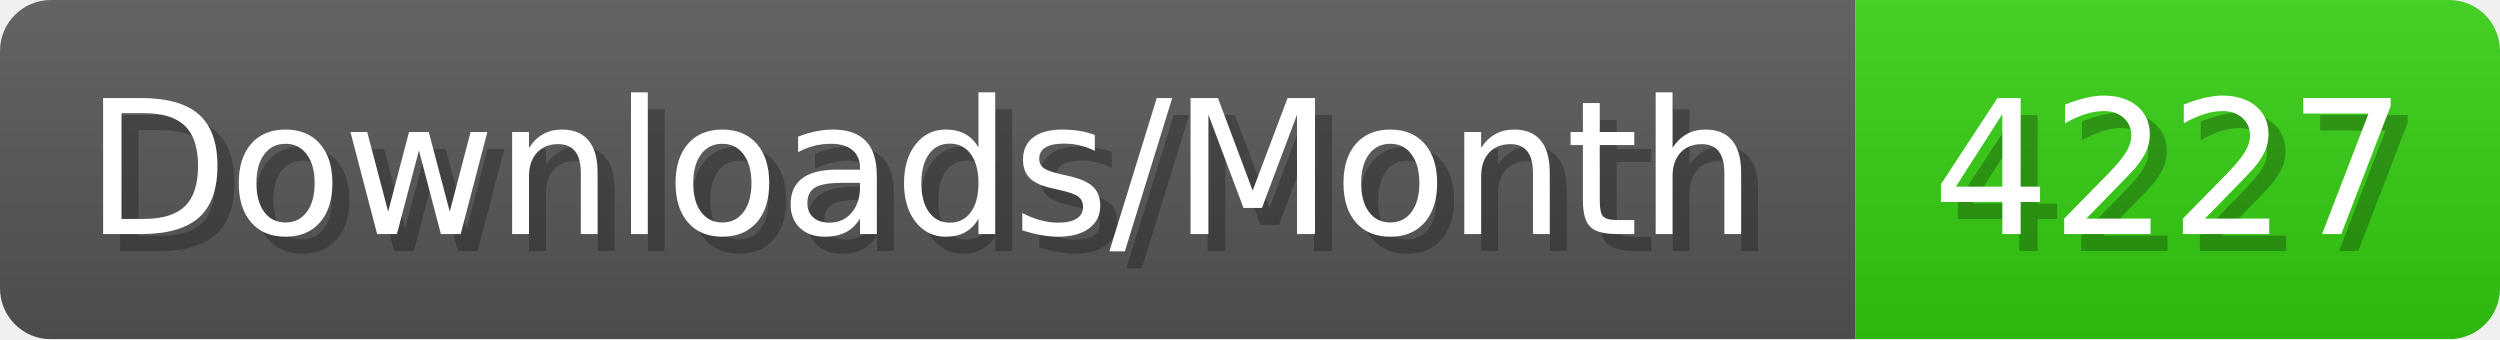
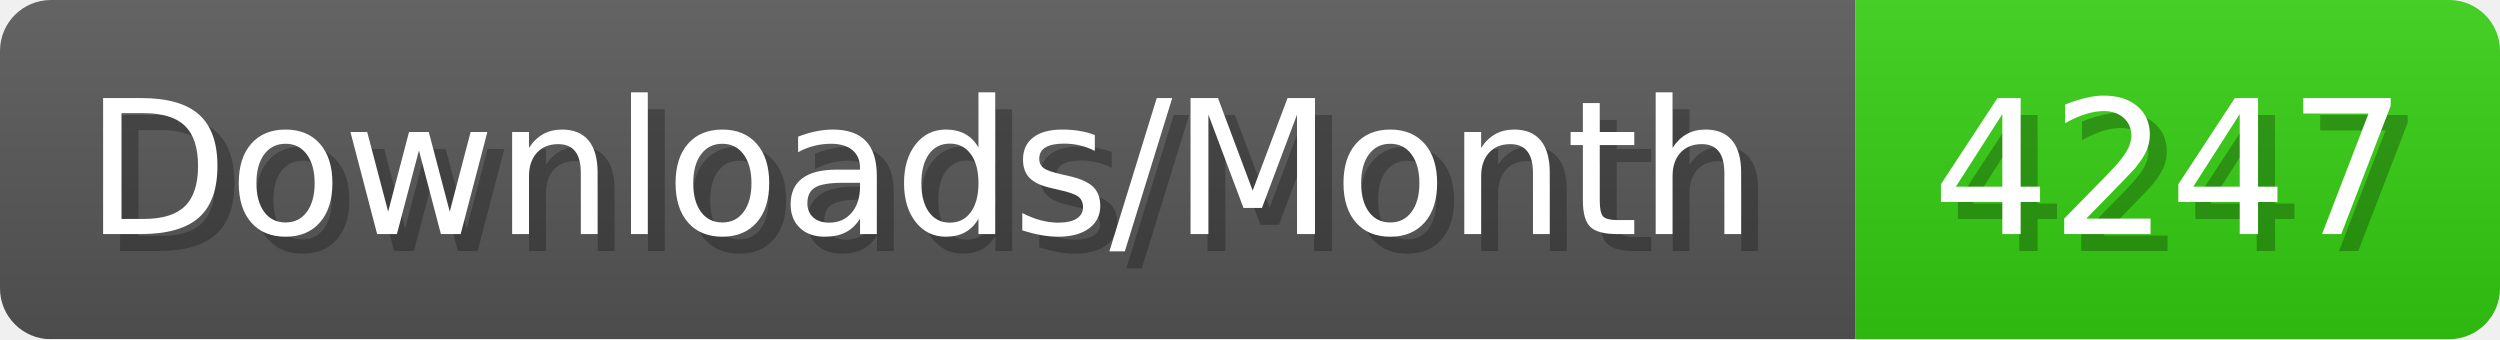
- <svg xmlns="http://www.w3.org/2000/svg" width="147.4" height="20" viewBox="0 0 1474 200" role="img" aria-label="Downloads/Month: 4227">
+ <svg xmlns="http://www.w3.org/2000/svg" width="147.4" height="20" viewBox="0 0 1474 200" role="img" aria-label="Downloads/Month: 4247">
  <linearGradient id="YlXUI" x2="0" y2="100%">
    <stop offset="0" stop-opacity=".1" stop-color="#EEE" />
    <stop offset="1" stop-opacity=".1" />
  </linearGradient>
  <mask id="JHhop">
    <rect width="1474" height="200" rx="30" fill="#FFF" />
  </mask>
  <g mask="url(#JHhop)">
    <rect width="1094" height="200" fill="#555" />
    <rect width="380" height="200" fill="#3C1" x="1094" />
    <rect width="1474" height="200" fill="url(#YlXUI)" />
  </g>
  <g aria-hidden="true" fill="#fff" text-anchor="start" font-family="Verdana,DejaVu Sans,sans-serif" font-size="110">
    <text x="60" y="148" textLength="994" fill="#000" opacity="0.25">Downloads/Month</text>
    <text x="50" y="138" textLength="994">Downloads/Month</text>
-     <text x="1149" y="148" textLength="280" fill="#000" opacity="0.25">4227</text>
-     <text x="1139" y="138" textLength="280">4227</text>
+     <text x="1149" y="148" textLength="280" fill="#000" opacity="0.25">4247</text>
+     <text x="1139" y="138" textLength="280">4247</text>
  </g>
</svg>
